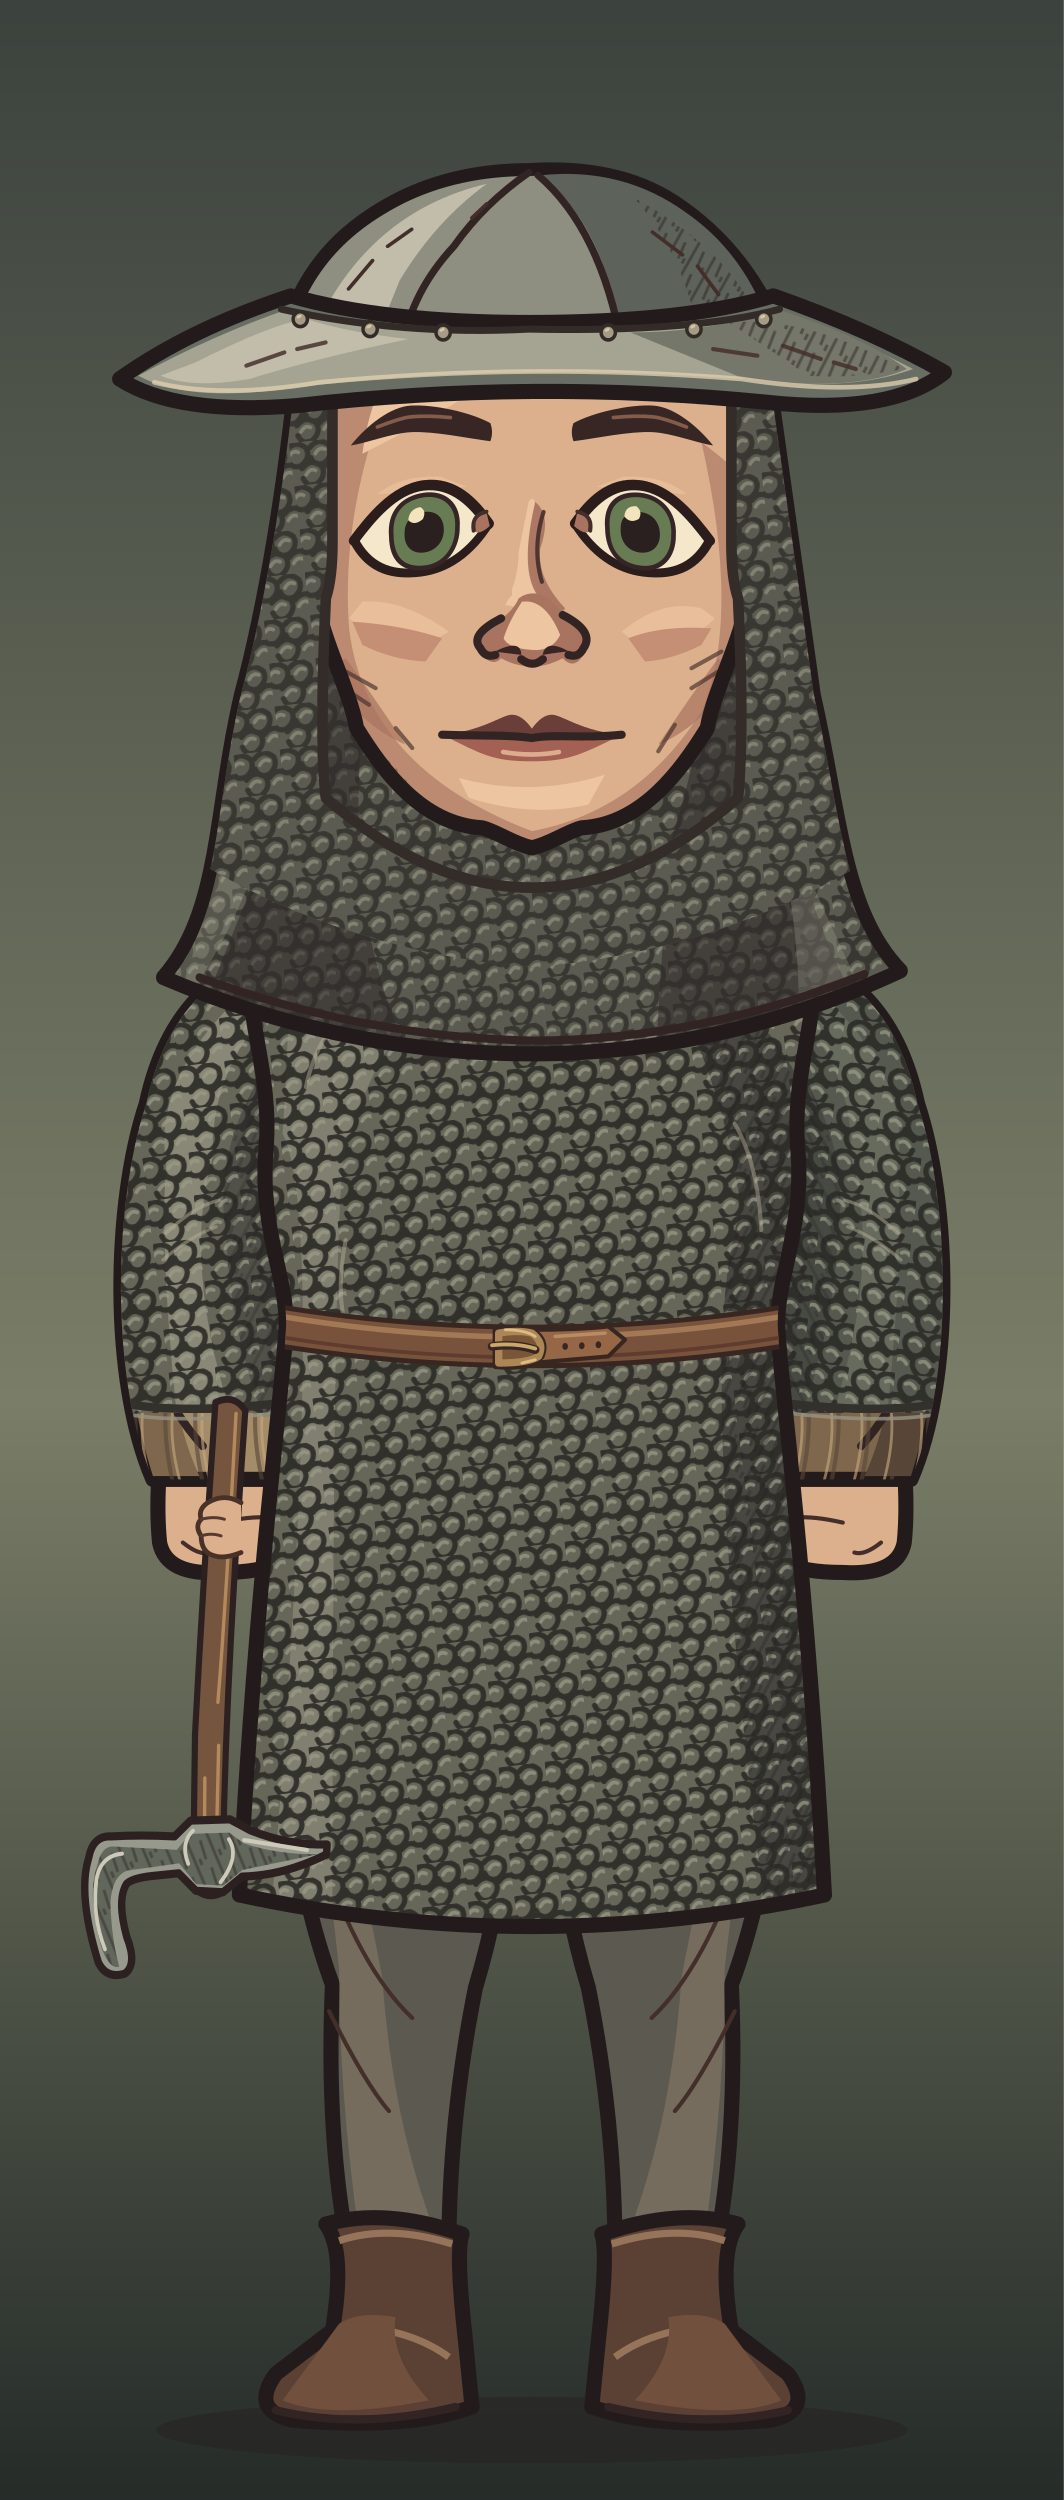
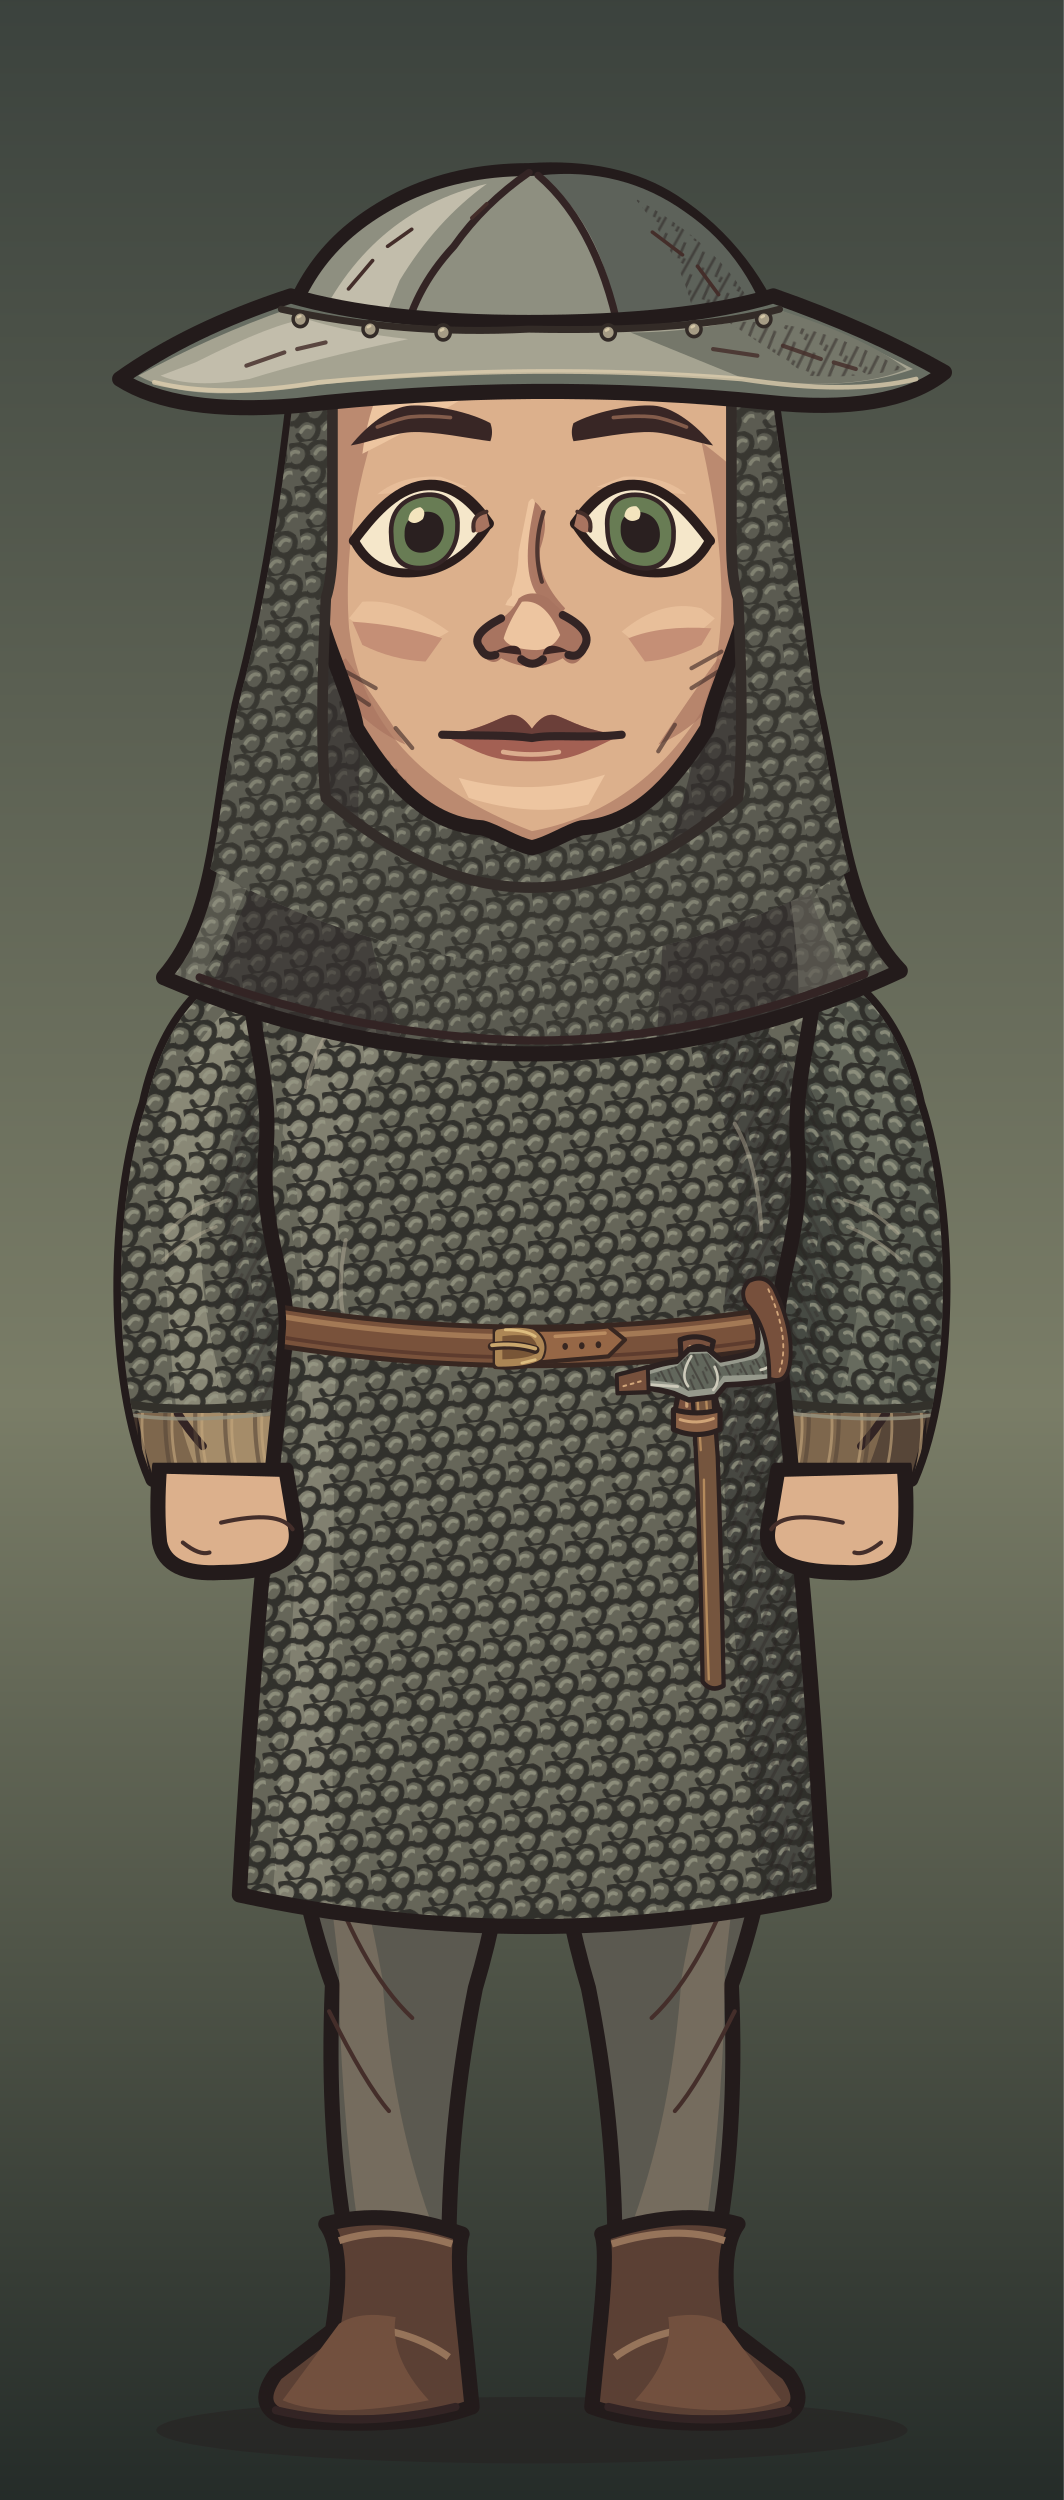
<svg xmlns="http://www.w3.org/2000/svg" xmlns:xlink="http://www.w3.org/1999/xlink" aria-labelledby="title" width="320" height="752" viewBox="0 0 320 752" role="img" data-belt="leather">
  <defs>
    <style>
      .edge {stroke:#231b1b;stroke-width:4.55;stroke-linecap:round;stroke-linejoin:round}
      .seam {fill:none;stroke:#332424;stroke-width:2.45;stroke-linecap:round;stroke-linejoin:round}
      .etch {fill:none;stroke:#442e2a;stroke-width:1.25;stroke-linecap:round}
      .hair-line {fill:none;stroke:#967661;stroke-width:1.45;stroke-linecap:round}
      .white {fill:#f5e7ca;stroke:#2a1d1c;stroke-width:2.65;stroke-linejoin:round}
      .label {fill:#efdfc1;font:600 20px Georgia,serif}
      .muted {fill:#b8aa96;font:13px 'Segoe UI',sans-serif}
      .section {fill:#dcbb8e;font:600 14px 'Segoe UI',sans-serif}
    </style>
    <linearGradient id="umber" x2="0" y2="1" gradientUnits="objectBoundingBox">
      <stop stop-color="#594639" />
      <stop offset=".56" stop-color="#8e7552" />
      <stop offset="1" stop-color="#3c3029" />
    </linearGradient>
    <linearGradient id="ash" x2="0" y2="1" gradientUnits="objectBoundingBox">
      <stop stop-color="#3b423d" />
      <stop offset=".56" stop-color="#7a7d67" />
      <stop offset="1" stop-color="#242b28" />
    </linearGradient>
    <linearGradient id="rose" x2="0" y2="1" gradientUnits="objectBoundingBox">
      <stop stop-color="#51404a" />
      <stop offset=".56" stop-color="#8a6972" />
      <stop offset="1" stop-color="#372c33" />
    </linearGradient>
    <pattern id="paper-grain" width="63" height="57" patternUnits="userSpaceOnUse">
      <path d="M1 16l2-1m21-4 5-2m16 7 6-1M12 32l3-1m16 11 4-1m20-14 4 1M4 51l5-1m41 0 9-2" fill="none" stroke="#231a1b" stroke-width=".85" opacity=".19" />
      <path d="M4 5l9-1m29 2 2-1M1 40l4-1m12 9 1-1m21-23 4-1m9 12 5-2" fill="none" stroke="#f0dbb5" stroke-width=".85" opacity=".23" />
      <path d="M16 19h.6m13-3h.7m28 6h.7m-39 15h.6m23 4h.6m-12 11h.7m29-39h.7" fill="none" stroke="#21191a" stroke-width="1.2" opacity=".28" stroke-linecap="round" />
    </pattern>
    <pattern id="ink-lines" width="7" height="9" patternUnits="userSpaceOnUse" patternTransform="rotate(28)">
      <path d="M1 -2V10m2.8-8 .6 6m1.9-1v5" stroke="#271d1d" stroke-width=".95" fill="none" opacity=".65" />
    </pattern>
    <radialGradient id="vignette" cx=".5" cy=".39" r=".72">
      <stop offset=".47" stop-color="#20191c" stop-opacity="0" />
      <stop offset="1" stop-color="#20191c" stop-opacity=".48" />
    </radialGradient>
    <g id="firs" fill="currentColor">
      <path d="M10 439Q15 379 12 300L9 220 15 146 15 54 19 80 21 147 28 230 25 326 29 439Z" />
      <path d="M17 169Q27 174 45 174L57 169 49 179 27 187 17 185                M18 194Q29 196 52 192L63 183 56 194 26 205 16 207                M15 225Q46 230 67 218L77 206 71 223 42 238 18 241                M17 252Q48 255 78 245L91 230 84 249 52 266 20 269                M14 282Q40 281 71 278L88 261 84 281 57 291 19 298                M19 312Q43 316 69 310L88 299 84 310 58 322 22 325" />
      <path d="M6 312 0 315V284L11 285M0 266 13 270V250L0 249M0 220 15 221 15 206 0 202                M0 180 16 181V167L0 165M0 141 15 150V138L0 133M0 112 17 127V118L0 104" />
      <path d="M64 440Q55 380 58 324L59 258 63 217 68 222 65 266 68 328 76 440Z                M63 291Q78 294 89 282L100 267 96 283 81 301 62 307                M63 323Q80 323 106 304L98 321 68 339                M63 316Q44 306 37 293L41 307 64 329Z" />
    </g>
    <g id="brambles" fill="none" stroke="currentColor" stroke-linecap="round" stroke-linejoin="round">
      <path stroke-width="3.8" d="M9 440Q13 401 21 380T26 333m-8 57Q39 375 43 352m-28 46Q6 377 0 376M41 440Q41 402 63 385m-20 44q26-6 39-30" />
      <path stroke-width="2" d="M23 364l14-13m-12 4-7-15m20 29 17-4m-15-1 1-11m13 49 2-17m2 14 18-5m-34 32q-12-10-17-10" />
    </g>
    <g id="night-scratches" fill="none" stroke="currentColor" stroke-width="1.2" stroke-linecap="round">
      <path d="M16 113q32-11 54-8m-30 9 16-3m184-40q19-4 44 1m-11 7 19 4                M24 335q33-3 68-16m-44 16 26-4m164-9q31 5 60-3m-39 8 38-3                M27 391q22-6 52-5m168 14q28-8 57-8m-40 11 24-4                M55 178l18-6m177 36 17 3m-12-4 17-1" />
    </g>
    <g id="shirt-setting">
      <rect width="320" height="440" fill="url(#umber)" />
      <path d="M50 217q24 8 64 1l-15 7-56 6m176-90q39-13 70-5l-26 4 28 2-64 6" fill="#856c54" opacity=".5" />
      <use xlink:href="#firs" style="color:#342827" opacity=".52" transform="translate(-26 8)" />
      <use xlink:href="#firs" style="color:#413128" opacity=".58" transform="translate(340 101) scale(-1 .81)" />
      <use xlink:href="#night-scratches" style="color:#dfbb87" opacity=".28" />
      <use xlink:href="#brambles" style="color:#291f22" opacity=".71" />
      <rect width="320" height="440" fill="url(#vignette)" />
      <rect width="320" height="440" fill="url(#paper-grain)" />
    </g>
    <g id="armor-setting">
      <rect width="320" height="440" fill="url(#ash)" />
      <path d="M42 173q49-4 68 3l-43 6 25 3-49 4m151 35q47 10 104-6l-26 14-62 8Z" fill="#707764" opacity=".48" />
      <use xlink:href="#firs" style="color:#27312c" opacity=".64" transform="translate(-36 30)" />
      <use xlink:href="#firs" style="color:#303833" opacity=".75" transform="translate(324 45) scale(-.86 1.03)" />
      <use xlink:href="#brambles" style="color:#252a27" opacity=".62" transform="translate(319 10) scale(-1 1)" />
      <use xlink:href="#night-scratches" style="color:#d8d8a9" opacity=".28" transform="translate(-2 21)" />
      <rect width="320" height="440" fill="url(#vignette)" />
      <rect width="320" height="440" fill="url(#paper-grain)" />
    </g>
    <g id="woman-setting">
      <rect width="320" height="440" fill="url(#rose)" />
      <path d="M44 235q40-4 76-1l-20 6-36 2 19 3-44 5m183-50q35 3 60-3l-24 9-31 2" fill="#775d65" opacity=".6" />
      <use xlink:href="#firs" style="color:#3b2b34" opacity=".58" transform="translate(-20 84) scale(.86 .91)" />
      <use xlink:href="#firs" style="color:#3d2e39" opacity=".68" transform="translate(327 54) scale(-.85 .98)" />
      <path d="M300 440q-2-82-6-173l-9-103 7-35 12 42 9 98 7 171Z                M294 195q-10-18-25-24l-15-1 13-4 11 2 18 15                M285 162q-13-22-34-27l-7 4 7-11 17 4 20 17                M303 242q-18-23-36-27l-13 3 15-9 11 2 21 15" fill="#3a2b33" opacity=".64" />
      <use xlink:href="#brambles" style="color:#2d2229" opacity=".8" transform="translate(12 6)" />
      <use xlink:href="#night-scratches" style="color:#e1b8a8" opacity=".28" transform="translate(0 7)" />
      <rect width="320" height="440" fill="url(#vignette)" />
      <rect width="320" height="440" fill="url(#paper-grain)" />
    </g>
    <pattern id="mail-rings" width="14" height="13" patternUnits="userSpaceOnUse" patternTransform="rotate(-7)">
      <path d="M-1 2q3-3 6 0 1 3-2 5Q0 8-1 5M6 2q3-3 6 0 1 3-2 5Q7 8 6 5M3 8q3-3 6 0 1 3-2 5-3 1-4-2M10 8q3-3 6 0" fill="none" stroke="#2d2c28" stroke-width="1.6" stroke-linecap="round" />
      <path d="M-.5 4q1.5-2 3-1m5 1q1.4-2 3-1M4 10q1.5-2 3-1m4 1q1.4-2 3-1" fill="none" stroke="#9a9b87" stroke-width="1.12" opacity=".78" stroke-linecap="round" />
    </pattern>
    <pattern id="armor-plates" width="47" height="24" patternUnits="userSpaceOnUse" patternTransform="translate(4 4) rotate(2)">
      <path d="M1 0l21 .7 1 18-3 3-17-1-1-4Zm24 1 19-1 2 15-3 7-19-2Z" fill="#85867a" stroke="#352e2a" stroke-width="1.75" stroke-linejoin="round" />
      <path d="M2 2l18 .2-.2 4L5 7 4 17Zm24 0 16-1 1 4-14 2-3 10Z" fill="#a9a58d" />
      <path d="M19 4l4 14-3 3-16-1 13-4Zm22 2 4 10-2 5-17-1 13-4Z" fill="#62655f" />
      <path d="M7 7l1-.5m6 12 3-2m16-7 5-1m-7 5 4-2" fill="none" stroke="#d0c0a0" stroke-width=".9" opacity=".76" />
      <path d="M6 12q2-2 2.7 1-1 2.2-2.7.5Zm12 1q1.8-2 2.4.6-1 2.6-2.5.8Zm11 1q1-2.2 2.8-1-.2 2.9-2.8 2.1Zm12-2q2.2-1.4 2.3.8-1 2.3-2.3.5Z" fill="#3c342d" />
    </pattern>
    <clipPath id="portrait-frame">
      <rect width="320" height="752" />
    </clipPath>
    <clipPath id="wardrobe-torso-mask">
      <path d="M124 273 C110 273 89 280 76 290 C73 305 82 322 80 346 C78 370 87 386 86 400 C85 418 77 476 72 570 Q160 589 248 570 C243 476 235 418 234 400 C233 386 242 370 240 346 C238 322 247 305 244 290 C231 280 210 273 196 273 Q160 307 124 273Z" />
    </clipPath>
    <clipPath id="wardrobe-sleeve-mask">
      <path d="M87 284 C65 291 50 304 44 332 C34 362 33 415 46 445 H87 Q107 406 105 336Z" />
    </clipPath>
    <clipPath id="hair-mail-outline">
      <path d="M83 105Q76 168 64 209C55 244 57.289 274 38.289 294Q97.289 317 160 317Q222.711 317 281.711 292C262.711 274 262 245 253 209L237 105Z" transform="matrix(0.912 0 0 1 14.08 0)" />
    </clipPath>
    <clipPath id="face-shape-clip">
      <path d="M 160 73 C 191 73 219 90 223 128 C 224 143 225 164 225 177 C 225 189 214.75 207 212.75 219 C 204.75 232 193 248 175 249 C 171 250 165 254 160 255 C 155 254 149 250 145 249 C 127 248 115.25 232 107.25 219 C 105.25 207 95 189 95 177 C 95 164 96 143 97 128 C 101 90 129 73 160 73 Z" />
    </clipPath>
    <clipPath id="face-features-eye-left">
      <path d="M-21 0 C-16 -6 -9 -14 0 -14 C9 -14 15 -7 19.5 0 C14 8 7 12 -1 12 C-11 12 -17 8 -21 0Z" />
    </clipPath>
    <clipPath id="face-features-eye-right">
      <path d="M-21 0 C-16 -6 -9 -14 0 -14 C9 -14 15 -7 19.5 0 C14 8 7 12 -1 12 C-11 12 -17 8 -21 0Z" />
    </clipPath>
    <clipPath id="face-features-nose-bridge">
      <path d="M154 144H167V179L172 185V187H149V185L154 179Z" />
    </clipPath>
+     <clipPath id="full-costume-hands-clip">
+       <rect x="0" y="440" width="320" height="312" />
+     </clipPath>
  </defs>
  <g data-part="full-costume">
    <rect width="320" height="752" fill="url(#ash)" />
    <ellipse cx="160" cy="731" rx="113" ry="10" fill="#261f20" opacity=".5" />
    <g>
      <path d="M84 469 L158 469 Q158 548 143 598 Q135 638 135 678 H105 Q98 643 100 597 Q82 548 84 469Z" fill="#5b5950" class="edge" />
      <path d="M93 514 Q106 546 115 595 Q118 638 131 672 H108Q102 630 102 592Z" fill="#8c7c69" opacity=".53" />
      <path d="M96 556Q108 592 124 607 M99 605Q110 627 117 635" class="etch" />
      <g transform="translate(0 0)">
        <path d="M98 669Q116 664 139 672Q137 677 140 704L142 724Q123 731 88 728Q75 725 83 714L100 701Q104 677 98 669Z" fill="#5b4034" class="edge" />
        <path d="M102 674Q117 669 136 675M108 700Q124 701 135 709 M100 705Q104 710 117 715" fill="none" stroke="#96745a" stroke-width="2.15" />
        <path d="M102 699Q108 695 119 697Q117 709 129 722Q99 728 85 722Z" fill="#72503e" />
        <path d="M83 725Q108 731 137 724" class="seam" />
      </g>
    </g>
    <g transform="translate(320 0) scale(-1 1)">
      <path d="M84 469 L158 469 Q158 548 143 598 Q135 638 135 678 H105 Q98 643 100 597 Q82 548 84 469Z" fill="#5b5950" class="edge" />
      <path d="M93 514 Q106 546 115 595 Q118 638 131 672 H108Q102 630 102 592Z" fill="#8c7c69" opacity=".53" />
      <path d="M96 556Q108 592 124 607 M99 605Q110 627 117 635" class="etch" />
      <g transform="translate(0 0)">
        <path d="M98 669Q116 664 139 672Q137 677 140 704L142 724Q123 731 88 728Q75 725 83 714L100 701Q104 677 98 669Z" fill="#5b4034" class="edge" />
        <path d="M102 674Q117 669 136 675M108 700Q124 701 135 709 M100 705Q104 710 117 715" fill="none" stroke="#96745a" stroke-width="2.15" />
        <path d="M102 699Q108 695 119 697Q117 709 129 722Q99 728 85 722Z" fill="#72503e" />
        <path d="M83 725Q108 731 137 724" class="seam" />
      </g>
-     </g>
-     <g>
-       <path d="M48 441 Q47 454 48 464 Q50 474 66.5 473Q91 473 89 460 L86 442Z" fill="#dcb08c" class="edge" data-part="hand" />
-       <path d="M66.5 458Q84 454 88 460 M55 464q5 4 8 3" class="etch" />
-     </g>
-     <g transform="translate(320 0) scale(-1 1)">
-       <path d="M48 441 Q47 454 48 464 Q50 474 66.5 473Q91 473 89 460 L86 442Z" fill="#dcb08c" class="edge" data-part="hand" />
-       <path d="M66.5 458Q84 454 88 460 M55 464q5 4 8 3" class="etch" />
    </g>
  </g>
  <g clip-path="url(#portrait-frame)">
    <g id="wardrobe-outfit-nw_mail_hauberk" data-outfit="nw_mail_hauberk">
      <path d="M87 284 C65 291 50 304 44 332 C34 362 33 415 46 445 H87 Q107 406 105 336Z" fill="#a58c69" class="edge" />
      <g data-part="sleeve-left" clip-path="url(#wardrobe-sleeve-mask)">
        <path d="M45 337 Q52 308 76 294 Q59 326 60 351 L49 373 Q49 421 60 444 H46 Q31 397 45 337Z" fill="#7e674d" />
        <path d="M44 354 Q55 326 64 315 Q55 342 58 359 L41 383Z" fill="url(#ink-lines)" opacity=".44" />
        <path d="M49 376 q10 -11 20 -14 m-18 27 16 -10 M48 414 q4 11 13 21" class="seam" />
        <path d="M50 354 l9 -17 m-9 24 9 -14 m-6 61 10 13" class="etch" />
        <path d="M42 415 q-3 13 1 31" fill="none" stroke="#574638" stroke-width="1.25" stroke-linecap="round" stroke-linejoin="round" opacity=".61" />
        <path d="M44 418 q-3 12 1 27" fill="none" stroke="#c4a67c" stroke-width="0.85" stroke-linecap="round" stroke-linejoin="round" opacity=".64" />
        <path d="M51 415 q-3 13 1 31" fill="none" stroke="#574638" stroke-width="1.25" stroke-linecap="round" stroke-linejoin="round" opacity=".61" />
        <path d="M53 418 q-3 12 1 27" fill="none" stroke="#c4a67c" stroke-width="0.85" stroke-linecap="round" stroke-linejoin="round" opacity=".64" />
        <path d="M60 415 q-3 13 1 31" fill="none" stroke="#574638" stroke-width="1.25" stroke-linecap="round" stroke-linejoin="round" opacity=".61" />
        <path d="M62 418 q-3 12 1 27" fill="none" stroke="#c4a67c" stroke-width="0.85" stroke-linecap="round" stroke-linejoin="round" opacity=".64" />
        <path d="M69 415 q-3 13 1 31" fill="none" stroke="#574638" stroke-width="1.25" stroke-linecap="round" stroke-linejoin="round" opacity=".61" />
        <path d="M71 418 q-3 12 1 27" fill="none" stroke="#c4a67c" stroke-width="0.85" stroke-linecap="round" stroke-linejoin="round" opacity=".64" />
        <path d="M78 415 q-3 13 1 31" fill="none" stroke="#574638" stroke-width="1.25" stroke-linecap="round" stroke-linejoin="round" opacity=".61" />
        <path d="M80 418 q-3 12 1 27" fill="none" stroke="#c4a67c" stroke-width="0.85" stroke-linecap="round" stroke-linejoin="round" opacity=".64" />
        <path d="M87 415 q-3 13 1 31" fill="none" stroke="#574638" stroke-width="1.25" stroke-linecap="round" stroke-linejoin="round" opacity=".61" />
        <path d="M89 418 q-3 12 1 27" fill="none" stroke="#c4a67c" stroke-width="0.85" stroke-linecap="round" stroke-linejoin="round" opacity=".64" />
        <path d="M96 415 q-3 13 1 31" fill="none" stroke="#574638" stroke-width="1.25" stroke-linecap="round" stroke-linejoin="round" opacity=".61" />
        <path d="M98 418 q-3 12 1 27" fill="none" stroke="#c4a67c" stroke-width="0.85" stroke-linecap="round" stroke-linejoin="round" opacity=".64" />
        <path d="M105 415 q-3 13 1 31" fill="none" stroke="#574638" stroke-width="1.25" stroke-linecap="round" stroke-linejoin="round" opacity=".61" />
        <path d="M107 418 q-3 12 1 27" fill="none" stroke="#c4a67c" stroke-width="0.85" stroke-linecap="round" stroke-linejoin="round" opacity=".64" />
        <path d="M20 280H112V425H20Z" fill="#666659" />
        <path d="M85 289 Q45 319 50 350 Q48 375 53 424 H69 Q55 379 64 348 Q63 316 92 294Z" fill="#adab95" opacity=".49" />
        <path d="M98 300 Q62 335 68 371 Q69 398 79 426 H114V295Z" fill="#333532" opacity=".43" />
        <path d="M20 280H112V425H20Z" fill="url(#mail-rings)" opacity=".92" />
        <path d="M98 300 Q62 335 68 371 Q69 398 79 426 H114V295Z" fill="url(#ink-lines)" opacity=".38" />
        <path d="M50 371 q8 -8 16 -10 m-17 18 q8 -7 16 -10" fill="none" stroke="#b5ae96" stroke-width="1" stroke-linecap="round" stroke-linejoin="round" opacity=".49" />
        <path d="M27 419 q22 10 85 -1" fill="none" stroke="#33312b" stroke-width="2.5" stroke-linecap="round" stroke-linejoin="round" />
        <path d="M27 422 q20 10 85 -1" fill="none" stroke="#969381" stroke-width="1.1" stroke-linecap="round" stroke-linejoin="round" opacity=".8" />
      </g>
      <g transform="translate(320 0) scale(-1 1)">
        <path d="M87 284 C65 291 50 304 44 332 C34 362 33 415 46 445 H87 Q107 406 105 336Z" fill="#7e674d" class="edge" />
        <g data-part="sleeve-right" clip-path="url(#wardrobe-sleeve-mask)">
          <path d="M45 337 Q52 308 76 294 Q59 326 60 351 L49 373 Q49 421 60 444 H46 Q31 397 45 337Z" fill="#574638" />
          <path d="M44 354 Q55 326 64 315 Q55 342 58 359 L41 383Z" fill="url(#ink-lines)" opacity=".44" />
          <path d="M49 376 q10 -11 20 -14 m-18 27 16 -10 M48 414 q4 11 13 21" class="seam" />
          <path d="M50 354 l9 -17 m-9 24 9 -14 m-6 61 10 13" class="etch" />
          <path d="M42 415 q-3 13 1 31" fill="none" stroke="#574638" stroke-width="1.25" stroke-linecap="round" stroke-linejoin="round" opacity=".61" />
          <path d="M44 418 q-3 12 1 27" fill="none" stroke="#c4a67c" stroke-width="0.85" stroke-linecap="round" stroke-linejoin="round" opacity=".64" />
          <path d="M51 415 q-3 13 1 31" fill="none" stroke="#574638" stroke-width="1.25" stroke-linecap="round" stroke-linejoin="round" opacity=".61" />
          <path d="M53 418 q-3 12 1 27" fill="none" stroke="#c4a67c" stroke-width="0.85" stroke-linecap="round" stroke-linejoin="round" opacity=".64" />
          <path d="M60 415 q-3 13 1 31" fill="none" stroke="#574638" stroke-width="1.25" stroke-linecap="round" stroke-linejoin="round" opacity=".61" />
          <path d="M62 418 q-3 12 1 27" fill="none" stroke="#c4a67c" stroke-width="0.85" stroke-linecap="round" stroke-linejoin="round" opacity=".64" />
          <path d="M69 415 q-3 13 1 31" fill="none" stroke="#574638" stroke-width="1.25" stroke-linecap="round" stroke-linejoin="round" opacity=".61" />
          <path d="M71 418 q-3 12 1 27" fill="none" stroke="#c4a67c" stroke-width="0.85" stroke-linecap="round" stroke-linejoin="round" opacity=".64" />
          <path d="M78 415 q-3 13 1 31" fill="none" stroke="#574638" stroke-width="1.25" stroke-linecap="round" stroke-linejoin="round" opacity=".61" />
          <path d="M80 418 q-3 12 1 27" fill="none" stroke="#c4a67c" stroke-width="0.85" stroke-linecap="round" stroke-linejoin="round" opacity=".64" />
          <path d="M87 415 q-3 13 1 31" fill="none" stroke="#574638" stroke-width="1.25" stroke-linecap="round" stroke-linejoin="round" opacity=".61" />
          <path d="M89 418 q-3 12 1 27" fill="none" stroke="#c4a67c" stroke-width="0.85" stroke-linecap="round" stroke-linejoin="round" opacity=".64" />
          <path d="M96 415 q-3 13 1 31" fill="none" stroke="#574638" stroke-width="1.25" stroke-linecap="round" stroke-linejoin="round" opacity=".61" />
          <path d="M98 418 q-3 12 1 27" fill="none" stroke="#c4a67c" stroke-width="0.85" stroke-linecap="round" stroke-linejoin="round" opacity=".64" />
          <path d="M105 415 q-3 13 1 31" fill="none" stroke="#574638" stroke-width="1.25" stroke-linecap="round" stroke-linejoin="round" opacity=".61" />
          <path d="M107 418 q-3 12 1 27" fill="none" stroke="#c4a67c" stroke-width="0.85" stroke-linecap="round" stroke-linejoin="round" opacity=".64" />
          <path d="M20 280H112V425H20Z" fill="#55594f" />
          <path d="M85 289 Q45 319 50 350 Q48 375 53 424 H69 Q55 379 64 348 Q63 316 92 294Z" fill="#adab95" opacity=".21" />
          <path d="M98 300 Q62 335 68 371 Q69 398 79 426 H114V295Z" fill="#333532" opacity=".43" />
          <path d="M20 280H112V425H20Z" fill="url(#mail-rings)" opacity=".92" />
          <path d="M98 300 Q62 335 68 371 Q69 398 79 426 H114V295Z" fill="url(#ink-lines)" opacity=".38" />
          <path d="M50 371 q8 -8 16 -10 m-17 18 q8 -7 16 -10" fill="none" stroke="#b5ae96" stroke-width="1" stroke-linecap="round" stroke-linejoin="round" opacity=".49" />
          <path d="M27 419 q22 10 85 -1" fill="none" stroke="#33312b" stroke-width="2.5" stroke-linecap="round" stroke-linejoin="round" />
          <path d="M27 422 q20 10 85 -1" fill="none" stroke="#969381" stroke-width="1.1" stroke-linecap="round" stroke-linejoin="round" opacity=".8" />
        </g>
      </g>
      <path d="M124 273 C110 273 89 280 76 290 C73 305 82 322 80 346 C78 370 87 386 86 400 C85 418 77 476 72 570 Q160 589 248 570 C243 476 235 418 234 400 C233 386 242 370 240 346 C238 322 247 305 244 290 C231 280 210 273 196 273 Q160 307 124 273Z" fill="#a58c69" />
      <g data-part="torso" clip-path="url(#wardrobe-torso-mask)">
        <path d="M76 296 Q95 280 120 278 Q105 303 84 335Z" fill="#c4a67c" />
        <path d="M184 288 Q231 289 244 290 L261 444 H221 Q230 405 218 371 Q219 313 184 288Z" fill="#7e674d" />
        <path d="M77 344 Q87 359 83 381 L68 402 L60 359Z" fill="#7e674d" />
        <path d="M211 371 Q227 390 239 386 L238 416 L224 412Z" fill="url(#ink-lines)" opacity=".42" />
        <path d="M120 307 Q103 329 94 361 Q88 342 114 309Z M179 302 Q209 314 216 353 Q203 321 179 302Z" fill="#c4a67c" />
        <path d="M133 409 Q124 426 123 444 H113 Q119 423 133 409Z M174 412 Q184 426 192 445 H177Z" fill="#c4a67c" />
        <path d="M116 311 Q101 335 91 360 M190 312 Q207 329 229 367 M150 338 q-3 22 3 42 m11 -31 6 35 M129 421 l-7 24 m60 -28 8 27" class="seam" />
        <path d="M97 369 l-7 16 m12 -12 -6 12 M226 355 l6 19 m-11 -12 5 15 M143 367 l2 14 m65 44 4 13" class="etch" />
        <path d="M61 266 H259 V582 H61Z" fill="#666659" />
        <path d="M87 287 Q104 268 137 287 Q109 319 103 351 Q100 382 100 582 H81 Q99 369 85 341 Q87 312 87 287Z" fill="#adab95" opacity=".38" />
        <path d="M194 287 Q231 296 247 340 Q229 383 246 433 L256 582 H231 Q208 403 223 364 Q216 315 194 287Z" fill="#333532" opacity=".61" />
        <path d="M61 266 H259 V582 H61Z" fill="url(#mail-rings)" opacity=".92" />
        <path d="M194 287 Q231 296 247 340 Q229 383 246 433 L256 582 H231 Q208 403 223 364 Q216 315 194 287Z" fill="url(#ink-lines)" opacity=".46" />
        <path d="M92 327 q3 -14 12 -23 M104 373 q-3 15 0 26 M229 370 q-1 -20 -8 -32" fill="none" stroke="#c2b8a1" stroke-width="1.2" stroke-linecap="round" stroke-linejoin="round" opacity=".42" />
        <path d="M122 275 Q160 327 198 275" fill="none" stroke="#32312d" stroke-width="7" stroke-linecap="round" stroke-linejoin="round" />
        <path d="M122 275 Q160 327 198 275" fill="none" stroke="#9c9783" stroke-width="3" stroke-linecap="round" stroke-linejoin="round" />
        <path d="M122 275 Q160 327 198 275" fill="none" stroke="#c1b79c" stroke-width="1.1" stroke-linecap="round" stroke-linejoin="round" stroke-dasharray="1.4 3" />
      </g>
      <path d="M124 273 C110 273 89 280 76 290 C73 305 82 322 80 346 C78 370 87 386 86 400 C85 418 77 476 72 570 Q160 589 248 570 C243 476 235 418 234 400 C233 386 242 370 240 346 C238 322 247 305 244 290 C231 280 210 273 196 273 Q160 307 124 273Z" fill="none" class="edge" />
    </g>
    <g id="hair-mail-base">
      <g clip-path="url(#hair-mail-outline)">
        <g transform="matrix(0.912 0 0 1 14.08 0)">
          <path d="M83 105Q76 168 64 209C55 244 57.289 274 38.289 294Q97.289 317 160 317Q222.711 317 281.711 292C262.711 274 262 245 253 209L237 105Z" fill="#5b5b51" />
          <path d="M83 105Q76 168 64 209C55 244 57.289 274 38.289 294Q97.289 317 160 317Q222.711 317 281.711 292C262.711 274 262 245 253 209L237 105Z" fill="url(#mail-rings)" opacity=".76" />
          <path d="M93 136q-1 70-19 116l-22 50 65 10q-21-44-11-108Z M227 136q-3 64-22 120l-4 59 67-12q-27-43-26-102Z" fill="#302b2b" opacity=".56" />
          <path d="M69 213q-6 48-37 77l16 8q25-34 30-74Z M234 229q13 34 14 70l18-6Z" fill="#a7a592" opacity=".28" />
          <path d="M50.289 294Q104.289 312 160 313Q215.711 313 269.711 293" class="seam" />
        </g>
      </g>
      <path d="M83 105Q76 168 64 209C55 244 57.289 274 38.289 294Q97.289 317 160 317Q222.711 317 281.711 292C262.711 274 262 245 253 209L237 105Z" fill="none" class="edge" transform="matrix(0.912 0 0 1 14.08 0)" />
    </g>
    <g id="face-shape">
      <path d="M 160 73 C 191 73 219 90 223 128 C 224 143 225 164 225 177 C 225 189 214.75 207 212.75 219 C 204.75 232 193 248 175 249 C 171 250 165 254 160 255 C 155 254 149 250 145 249 C 127 248 115.25 232 107.25 219 C 105.25 207 95 189 95 177 C 95 164 96 143 97 128 C 101 90 129 73 160 73 Z" fill="#dcb08c" />
      <g clip-path="url(#face-shape-clip)">
        <path d="M 70 141 Q 104 91 123 103 Q 102 148 105 189 Q 110 231 160 250 Q 192 244 211 214 Q 223 186 211 133 Q 235 151 250 174 L 250 265 70 265 Z" fill="#bb8a70" />
        <path d="M 109 136.5 Q 114 99 142 98 Q 173 89 195 107 Q 174 98 152 112 Q 130 126 109 136.5 Z" fill="#edc5a0" />
        <g transform="translate(160 0) scale(-1 1)">
          <path d="M 25 190 Q 39 180 51 181 L 55 186 Q 45 194 32 194 Z" fill="#edc5a0" opacity=".72" />
          <path d="M 27 192 Q 39 188 54 187 L 51 194 Q 42 198.5 32 199 Z" fill="#c58f76" />
          <path d="M 56 198 Q 48 209 38 224 Q 52 218 62 202 Z" fill="#a87460" opacity=".73" />
        </g>
        <g transform="translate(160 0) scale(1 1)">
          <path d="M 27 190 Q 39 180 51 183 L 55 186 Q 45 196 32 194 Z" fill="#edc5a0" opacity=".72" />
          <path d="M 29 192 Q 39 188 54 189 L 51 194 Q 42 198.5 34 199 Z" fill="#c58f76" />
          <path d="M 56 198 Q 48 209 38 224 Q 52 218 62 202 Z" fill="#a87460" opacity=".73" />
        </g>
        <path d="M 92 183 Q 99 211 120 232 L 132 247 119 248 Q 98 234 85 212 Z M 229 184 Q 224 217 203 241 L 193 250 209 247 Q 230 233 240 211 Z" fill="url(#ink-lines)" opacity=".42" />
        <path d="M 138 234 Q 160 240 182 233 L 177 242 Q 160 246 141 240 Z" fill="#edc5a0" />
        <path d="M 104 202 l 9 5 m -8 1 6 4 m 97 -11 9 -5 m -9 11 8 -5 m -97 17 5 6 m 74 1 5 -8" class="etch" opacity=".65" />
      </g>
      <path d="M 160 73 C 191 73 219 90 223 128 C 224 143 225 164 225 177 C 225 189 214.75 207 212.75 219 C 204.75 232 193 248 175 249 C 171 250 165 254 160 255 C 155 254 149 250 145 249 C 127 248 115.25 232 107.25 219 C 105.25 207 95 189 95 177 C 95 164 96 143 97 128 C 101 90 129 73 160 73 Z" fill="none" class="edge" />
    </g>
    <g clip-path="url(#face-shape-clip)">
      <g data-part="eyes">
        <g transform="matrix(1 -0.12 0 1 127.5 160)">
          <path d="M-14 -13 Q-7 -18 5 -16 L13 -12" fill="#edc5a0" opacity=".65" />
          <path d="M-21 0 C-16 -6 -9 -14 0 -14 C9 -14 15 -7 19.5 0 C14 8 7 12 -1 12 C-11 12 -17 8 -21 0Z" class="white" />
          <g clip-path="url(#face-features-eye-left)">
            <g transform="translate(0 0) scale(1 1)">
              <path d="M-9.8 0 C-10.4 -7 -6.6 -10.9 0 -11.1 C6.1 -11.2 10.5 -7 10.1 -.3 C10.2 5.9 6.4 11 0 10.8 C-6.1 10.7 -9.7 7.2 -9.8 0Z" fill="#687c54" stroke="#352526" stroke-width="1.4" />
              <path d="M-5.8 -.2C-5.9-3.8-3.5-6 .1-6 3.8-6 6-3.6 6 .1 6 3.9 3.3 6.3-.2 6.2-3.9 6.1-6 3.3-5.8-.2Z" fill="#2a2020" />
              <path d="M-4.7-4.1Q-4.4-7.4-1.1-7.6 .9-6.3-.3-3.9-2.9-2-4.7-4.1Z" fill="#f3e4bd" />
            </g>
          </g>
          <path d="M-21 0 C-16 -6 -9 -14 0 -14 C9 -14 15 -7 19.5 0" fill="none" stroke="#2a1d1c" stroke-width="3.15" stroke-linecap="round" />
          <path d="M18.8 -3.8 Q14.2 -3.4 15 1.4 Q16.5 3.2 19.8 .6Z" fill="#a87460" />
          <path d="M18.8 -3.8 Q14.2 -3.4 15 1.4" class="etch" />
        </g>
        <g transform="matrix(-1 -0.12 0 1 192.5 160)">
          <path d="M-14 -13 Q-7 -18 5 -16 L13 -12" fill="#edc5a0" opacity=".65" />
          <path d="M-21 0 C-16 -6 -9 -14 0 -14 C9 -14 15 -7 19.5 0 C14 8 7 12 -1 12 C-11 12 -17 8 -21 0Z" class="white" />
          <g clip-path="url(#face-features-eye-right)">
            <g transform="translate(0 0) scale(-1 1)">
              <path d="M-9.8 0 C-10.4 -7 -6.6 -10.9 0 -11.1 C6.1 -11.2 10.5 -7 10.1 -.3 C10.2 5.9 6.4 11 0 10.8 C-6.1 10.7 -9.7 7.2 -9.8 0Z" fill="#687c54" stroke="#352526" stroke-width="1.4" />
              <path d="M-5.8 -.2C-5.9-3.8-3.5-6 .1-6 3.8-6 6-3.6 6 .1 6 3.9 3.3 6.3-.2 6.2-3.9 6.1-6 3.3-5.8-.2Z" fill="#2a2020" />
              <path d="M-4.7-4.1Q-4.4-7.4-1.1-7.6 .9-6.3-.3-3.9-2.9-2-4.7-4.1Z" fill="#f3e4bd" />
            </g>
          </g>
          <path d="M-21 0 C-16 -6 -9 -14 0 -14 C9 -14 15 -7 19.5 0" fill="none" stroke="#2a1d1c" stroke-width="3.15" stroke-linecap="round" />
          <path d="M18.8 -3.8 Q14.2 -3.4 15 1.4 Q16.5 3.2 19.8 .6Z" fill="#a87460" />
          <path d="M18.8 -3.8 Q14.2 -3.4 15 1.4" class="etch" />
        </g>
      </g>
      <g data-part="brows">
        <g transform="matrix(1 0 0 1 127.5 131)">
          <path d="M-22 3 C-17 -3.22 -10 -8.6 -4 -9 C3 -9.4 14 -7 20 -3.72 Q21 -1 20 1.72 C14 1 3 -1.4 -4 -1 C-10 -0.6 -17 2.22 -22 3Z" fill="#382625" />
          <path d="M-14 -2.55 Q-7 -5.3 -4 -5.6 Q1 -6.1 8 -5.4" fill="none" stroke="#835c4b" stroke-width="1.1" stroke-linecap="round" />
        </g>
        <g transform="matrix(-1 0 0 1 192.5 131)">
          <path d="M-22 3 C-17 -3.22 -10 -8.6 -4 -9 C3 -9.4 14 -7 20 -3.72 Q21 -1 20 1.72 C14 1 3 -1.4 -4 -1 C-10 -0.6 -17 2.22 -22 3Z" fill="#382625" />
          <path d="M-14 -2.55 Q-7 -5.3 -4 -5.6 Q1 -6.1 8 -5.4" fill="none" stroke="#835c4b" stroke-width="1.1" stroke-linecap="round" />
        </g>
      </g>
      <g data-part="nose">
        <g clip-path="url(#face-features-nose-bridge)">
          <path d="M159 151 Q161 148 161 154 Q157 169 162 177 L158 183 152 182 Q156 174 156 166Z" fill="#edc5a0" />
          <path d="M161 151 Q166 155 162.5 165 Q161.5 174 170 183 L167 187 161 178 Q156.5 170 161 151Z" fill="#a87460" opacity=".93" />
          <path d="M163.5 154 Q160 165 163 175" class="etch" opacity=".9" />
        </g>
        <path d="M156 180 Q160 177 165 180 C167 182 169.28 184 174 188 Q178 192 176 196 Q173 202 169.28 198 Q160 203 150.72 198 Q148 201 144 196 Q142 192 146 189 Q154 185 156 180Z" fill="#a87460" />
        <path d="M157 181 Q164 180 168.5 191 Q165.95 196 160 195.5 Q152.775 195 151.5 192 Q153 187 157 181Z" fill="#edc5a0" />
        <path d="M150.72 186 Q141 191 144.5 195 Q146 198 149 197 M169.28 185 Q179 190 175.5 195 Q174 198 171 197" class="seam" />
        <path d="M148.8 196 q8 -4 8 1 q-8 -1 -8 -1Z M163.2 197 q1 -5 8 -1 q-2 0 -8 1Z" fill="#3b2524" />
        <path d="M156.8 198.3 Q160.25 201 163.3 198.3" class="seam" />
      </g>
      <g data-part="mouth">
        <path d="M133 221 C145.15 220 151 215 154 215 Q157 215 160 219.2 Q163 215 166 215 C169 215 174.85 220 187 221 C174.85 227 171 229 160 229 C148 229 145.15 227 133 221Z" fill="#a36053" />
        <path d="M133 221 C145.15 220 151 215 154 215 Q157 215 160 219.2 Q163 215 166 215 C169 215 174.85 220 187 221 C174.85 222.25 167 220.7 160 222 C153 221 145.15 221.4 133 221Z" fill="#56322f" opacity=".72" />
        <path d="M133 221 C145.15 221.4 153 221 160 222 C167 220.7 174.85 222.25 187 221" class="seam" />
        <path d="M151.36 226.2 Q160 227.7 168.1 226.2" fill="none" stroke="#edc5a0" stroke-width="1.4" stroke-linecap="round" opacity=".76" />
      </g>
    </g>
    <g clip-path="url(#hair-mail-outline)">
      <path d="M100 99V163Q100 174 98 180Q96 222 98 240Q160 294 222 240Q224 220 222 180Q220 174 220 163V99L237 95Q241 197 264 257Q218 286 160 291Q102 286 56 257Q79 197 83 95Z" fill="#5b5b51" />
      <path d="M100 99V163Q100 174 98 180Q96 222 98 240Q160 294 222 240Q224 220 222 180Q220 174 220 163V99L237 95Q241 197 264 257Q218 286 160 291Q102 286 56 257Q79 197 83 95Z" fill="url(#mail-rings)" opacity=".76" />
      <path d="M100 99V163Q100 174 98 180Q96 222 98 240Q160 294 222 240Q224 220 222 180Q220 174 220 163V99" fill="none" stroke="#332c29" stroke-width="3.2" stroke-linecap="round" stroke-linejoin="round" />
    </g>
    <g id="headgear-nw_iron_hat">
      <g transform="matrix(0.905 0 0 0.855 15.238 9.968)">
        <path d="M76 111 C82 88 92 71 116 58 Q135 48 159 48 Q188 46 207 59 Q233 77 244 110 L236 119 Q160 117 84 119Z" fill="#8e8f80" class="edge" />
        <path d="M87 106 Q105 63 145 53 Q128 66 116 87 L108 108Z" fill="#c2bdab" />
        <path d="M163 50 Q190 47 211 63 Q233 79 241 110 L189 112 Q187 71 163 50Z" fill="#5d625a" />
        <path d="M194 58 Q229 78 238 108 L216 111 Q212 80 194 58Z" fill="url(#ink-lines)" opacity=".68" />
        <path d="M159 49 Q144 60 134 75 Q120 91 117 110 M162 50 Q183 69 190 111" class="seam" />
        <path d="M99 90 l8-10 m5-5 8-6 m80 1 10 8 m5 4 7 10 m-82-27 5-5" class="etch" />
      </g>
      <g transform="matrix(0.955 0 0 1 7.238 104)">
        <path d="M30 10 Q52 -5 84 -15 Q113 -7 159 -7 Q208 -7 236 -15 Q266 -5 290 8 Q273 21 234 17 Q160 10 86 18 Q48 21 30 10Z" fill="#686e63" class="edge" />
        <path d="M36 9 Q59 -3 83 -11 Q109 -3 159 -5 Q203 -3 237 -11 Q260 -3 280 7 Q263 13 239 11 Q155 4 82 13 Q51 17 36 9Z" fill="#a5a391" />
        <path d="M54 5 Q79 -7 89 -8 Q102 -4 121 -2 Q91 4 71 10 Q53 13 43 9Z" fill="#c2bdab" />
        <path d="M191 -4 Q216 -4 237 -11 Q264 -3 278 7 Q261 14 227 10Z" fill="#75776a" />
        <path d="M222 -7 Q247 -9 277 7 Q261 10 247 9Z" fill="url(#ink-lines)" opacity=".67" />
        <path d="M41 11 Q62 16 93 11 Q160 5 226 10 Q260 15 281 10" fill="none" stroke="#dfcfaf" stroke-width="1.4" stroke-linecap="round" stroke-linejoin="round" opacity=".77" />
        <path d="M81 -11 Q119 -3 159 -5 Q211 -4 238 -11" fill="none" stroke="#332b27" stroke-width="2.1" stroke-linecap="round" stroke-linejoin="round" />
        <path d="M70 6 l12-4 m4-1 9-2 m122 2 14 2 m8-3 12 4 m4 1 7 2" class="etch" opacity=".83" />
        <circle cx="87" cy="-8" r="2.25" fill="#a69c85" stroke="#332b27" stroke-width="1.1" />
        <path d="M86.3 -8.6 l.7 -.35" fill="none" stroke="#d5c7a7" stroke-width="0.85" stroke-linecap="round" stroke-linejoin="round" />
        <circle cx="109" cy="-5" r="2.25" fill="#a69c85" stroke="#332b27" stroke-width="1.1" />
        <path d="M108.3 -5.6 l.7 -.35" fill="none" stroke="#d5c7a7" stroke-width="0.85" stroke-linecap="round" stroke-linejoin="round" />
        <circle cx="132" cy="-4" r="2.25" fill="#a69c85" stroke="#332b27" stroke-width="1.1" />
        <path d="M131.3 -4.6 l.7 -.35" fill="none" stroke="#d5c7a7" stroke-width="0.85" stroke-linecap="round" stroke-linejoin="round" />
        <circle cx="184" cy="-4" r="2.25" fill="#a69c85" stroke="#332b27" stroke-width="1.1" />
        <path d="M183.3 -4.6 l.7 -.35" fill="none" stroke="#d5c7a7" stroke-width="0.85" stroke-linecap="round" stroke-linejoin="round" />
        <circle cx="211" cy="-5" r="2.25" fill="#a69c85" stroke="#332b27" stroke-width="1.1" />
        <path d="M210.3 -5.6 l.7 -.35" fill="none" stroke="#d5c7a7" stroke-width="0.85" stroke-linecap="round" stroke-linejoin="round" />
        <circle cx="233" cy="-8" r="2.25" fill="#a69c85" stroke="#332b27" stroke-width="1.1" />
        <path d="M232.3 -8.6 l.7 -.35" fill="none" stroke="#d5c7a7" stroke-width="0.85" stroke-linecap="round" stroke-linejoin="round" />
      </g>
    </g>
  </g>
  <g data-part="waist-accessories">
    <g data-part="belt" data-style="leather" clip-path="url(#wardrobe-torso-mask)">
      <path d="M78 398Q160 412 242 398" fill="none" stroke="#382721" stroke-width="13.1" stroke-linecap="round" stroke-linejoin="round" />
      <path d="M78 398Q160 412 242 398" fill="none" stroke="#79523b" stroke-width="10.1" stroke-linecap="round" stroke-linejoin="round" />
      <path d="M80 395.2Q160 409.2 240 395.2" fill="none" stroke="#a37955" stroke-width="1.65" stroke-linecap="round" stroke-linejoin="round" />
      <path d="M79 401.3Q160 415.3 241 401.3" fill="none" stroke="#5e3c2e" stroke-width="1.15" stroke-linecap="round" stroke-linejoin="round" />
      <path d="M160 400Q174 400 183 399l5 4-5 5-23 2Z" fill="#966746" stroke="#382721" stroke-width="1.25" stroke-linecap="round" stroke-linejoin="round" />
      <path d="M167 402l15-1" fill="none" stroke="#ba8c61" stroke-width="1.05" stroke-linecap="round" stroke-linejoin="round" />
      <ellipse cx="170" cy="405" rx="0.85" ry="1.05" fill="#382721" />
      <ellipse cx="175" cy="404.8" rx="0.85" ry="1.05" fill="#382721" />
      <ellipse cx="180" cy="404.5" rx="0.85" ry="1.05" fill="#382721" />
      <g transform="translate(156 405) scale(1)">
        <path d="M-7 -5Q-1 -6 4 -5Q9 -2 7 3Q4 7 -7 6Z" fill="#795637" stroke="#382721" stroke-width="1.65" stroke-linecap="round" stroke-linejoin="round" />
        <path d="M-6 -4Q0 -5 4 -4Q8 -1 6 3Q3 5 -6 5Z" fill="none" stroke="#ac8655" stroke-width="2.2" stroke-linecap="round" stroke-linejoin="round" />
        <path d="M-4 -5Q2 -5 5 -3M5 4l-4 1" fill="none" stroke="#ddbd80" stroke-width="0.85" stroke-linecap="round" stroke-linejoin="round" />
        <path d="M-8 0q7 -1 13 1" fill="none" stroke="#382721" stroke-width="2.55" stroke-linecap="round" stroke-linejoin="round" />
        <path d="M-8 -.35q7 -.8 13 1" fill="none" stroke="#c9a76d" stroke-width="1.15" stroke-linecap="round" stroke-linejoin="round" />
      </g>
    </g>
+     <g data-part="waist-weapon" data-style="eur_steppe_dargavs_double_axe" transform="translate(209.58 403)">
+       <path d="M-5 0Q0-2 5 .5Q3 8 5 15L7 23Q0 25-7 23Q-4 12-5 0Z" fill="#79513e" stroke="#2c2120" stroke-width="1.55" stroke-linecap="round" stroke-linejoin="round" data-part="waist-weapon-hanger" />
+       <path d="M-2 2Q-3 11-3 20" fill="none" stroke="#c89e75" stroke-width="0.95" stroke-linecap="round" stroke-linejoin="round" />
+       <g transform="translate(0 25) rotate(175) scale(0.69) translate(0 -78)">
+         <g transform="rotate(3) scale(-.91 1)">
+           <path d="M-6-35Q-2-40 4-37Q5 21 5 63L3 109Q-2 113-7 110Q-4 62-6-35Z" fill="#75553e" stroke="#2c2120" stroke-width="2.05" stroke-linecap="round" stroke-linejoin="round" />
+           <path d="M-3-34Q-3 22-2 53M-3 66l-1 31m5-21-1 20" fill="none" stroke="#b48a5c" stroke-width="1.12" stroke-linecap="round" stroke-linejoin="round" />
+           <path d="M-40.5 94Q-28 95-15 91L-8 88L5 89L10 94Q21 94 31 95Q37 95 38 102Q41 113 33 133Q30 138 24 136Q20 133 24 125Q28 114 25 109Q23 107 15 106L8 105L2 110L-7 110L-13 105Q-27 104-40.5 97Z" fill="#96998c" stroke="#2c2120" stroke-width="2.45" stroke-linecap="round" stroke-linejoin="round" />
+           <path d="M-38 97Q-25 98-13 95L-8 92L5 93L9 98L30 98Q34 98 35 104Q38 113 32 129Q29 135 26 134Q29 126 30 115Q30 107 25 105L8 102L2 108L-7 108L-13 103Z" fill="#62675c" />
+           <path d="M-38 97Q-25 98-13 95L-8 92L5 93L9 98L30 98Q34 98 35 104Q38 113 32 129Q29 135 26 134Q29 126 30 115Q30 107 25 105L8 102L2 108L-7 108L-13 103Z" fill="url(#ink-lines)" opacity="0.61" />
+           <path d="M-34 96L-13 94M-8 94Q-12 99-6 107M4 92q4 4 1 10M27 100q7 1 8 8q1 11-4 21" fill="none" stroke="#cdcaba" stroke-width="1.24" stroke-linecap="round" stroke-linejoin="round" />
+           <path d="M-42 92L-27 92L-27 103L-42 100ZM31 96Q39 93 41 102Q44 116 35 135Q31 142 23 139Q18 135 21 129Q32 119 31 96Z" fill="#77503c" stroke="#2c2120" stroke-width="1.9" stroke-linecap="round" stroke-linejoin="round" data-part="axe-edge-cover" />
+           <path d="M-39 95l9 2M36 99Q42 113 32 135" fill="none" stroke="#d3a77b" stroke-width="0.87" stroke-linecap="round" stroke-dasharray="1.4 2.2" />
+         </g>
+       </g>
+       <path d="M-7 21Q0 23 7 21L7 27Q0 30-7 27Z" fill="#8c6247" stroke="#2c2120" stroke-width="1.55" stroke-linecap="round" stroke-linejoin="round" data-part="waist-weapon-loop" />
+       <path d="M-5 24q5 1.6 10-.3" fill="none" stroke="#d0a477" stroke-width="0.9" stroke-linecap="round" stroke-linejoin="round" />
+     </g>
  </g>
  <g data-part="handheld-equipment">
-     <g data-part="weapon" data-style="eur_steppe_dargavs_double_axe" data-grip-x="66.5" data-grip-y="459" transform="translate(66.5 459)">
-       <g transform="rotate(3) scale(-.91 1)">
-         <path d="M-6-35Q-2-40 4-37Q5 21 5 63L3 109Q-2 113-7 110Q-4 62-6-35Z" fill="#75553e" stroke="#2c2120" stroke-width="2.05" stroke-linecap="round" stroke-linejoin="round" data-part="weapon-grip" />
-         <path d="M-3-34Q-3 22-2 53M-3 66l-1 31m5-21-1 20" fill="none" stroke="#b48a5c" stroke-width="1.12" stroke-linecap="round" stroke-linejoin="round" />
-         <path d="M-40.5 94Q-28 95-15 91L-8 88L5 89L10 94Q21 94 31 95Q37 95 38 102Q41 113 33 133Q30 138 24 136Q20 133 24 125Q28 114 25 109Q23 107 15 106L8 105L2 110L-7 110L-13 105Q-27 104-40.5 97Z" fill="#96998c" stroke="#2c2120" stroke-width="2.45" stroke-linecap="round" stroke-linejoin="round" />
-         <path d="M-38 97Q-25 98-13 95L-8 92L5 93L9 98L30 98Q34 98 35 104Q38 113 32 129Q29 135 26 134Q29 126 30 115Q30 107 25 105L8 102L2 108L-7 108L-13 103Z" fill="#62675c" />
-         <path d="M-38 97Q-25 98-13 95L-8 92L5 93L9 98L30 98Q34 98 35 104Q38 113 32 129Q29 135 26 134Q29 126 30 115Q30 107 25 105L8 102L2 108L-7 108L-13 103Z" fill="url(#ink-lines)" opacity="0.61" />
-         <path d="M-34 96L-13 94M-8 94Q-12 99-6 107M4 92q4 4 1 10M27 100q7 1 8 8q1 11-4 21" fill="none" stroke="#cdcaba" stroke-width="1.24" stroke-linecap="round" stroke-linejoin="round" />
-       </g>
-       <path d="M6-7Q1-10-4-7Q-7-5-6-2Q-8 0-6 3Q-6 8-2 9Q1 10 6 8Z" fill="#dcb08c" data-part="grip-fingers" />
-       <path d="M6-7Q1-10-4-7Q-7-5-6-2Q-8 0-6 3Q-6 8-2 9Q1 10 6 8" fill="none" stroke="#493129" stroke-width="1.45" stroke-linecap="round" stroke-linejoin="round" />
-       <path d="M-6-2Q-2-3 1-2M-6 3Q-3 2 0 3" fill="none" stroke="#563932" stroke-width="0.9" stroke-linecap="round" stroke-linejoin="round" />
+     <g data-part="hands" clip-path="url(#full-costume-hands-clip)">
+       <g>
+         <path d="M48 441 Q47 454 48 464 Q50 474 66.5 473Q91 473 89 460 L86 442Z" fill="#dcb08c" class="edge" data-part="hand" />
+         <path d="M66.5 458Q84 454 88 460 M55 464q5 4 8 3" class="etch" />
+       </g>
+       <g transform="translate(320 0) scale(-1 1)">
+         <path d="M48 441 Q47 454 48 464 Q50 474 66.5 473Q91 473 89 460 L86 442Z" fill="#dcb08c" class="edge" data-part="hand" />
+         <path d="M66.5 458Q84 454 88 460 M55 464q5 4 8 3" class="etch" />
+       </g>
    </g>
  </g>
</svg>
